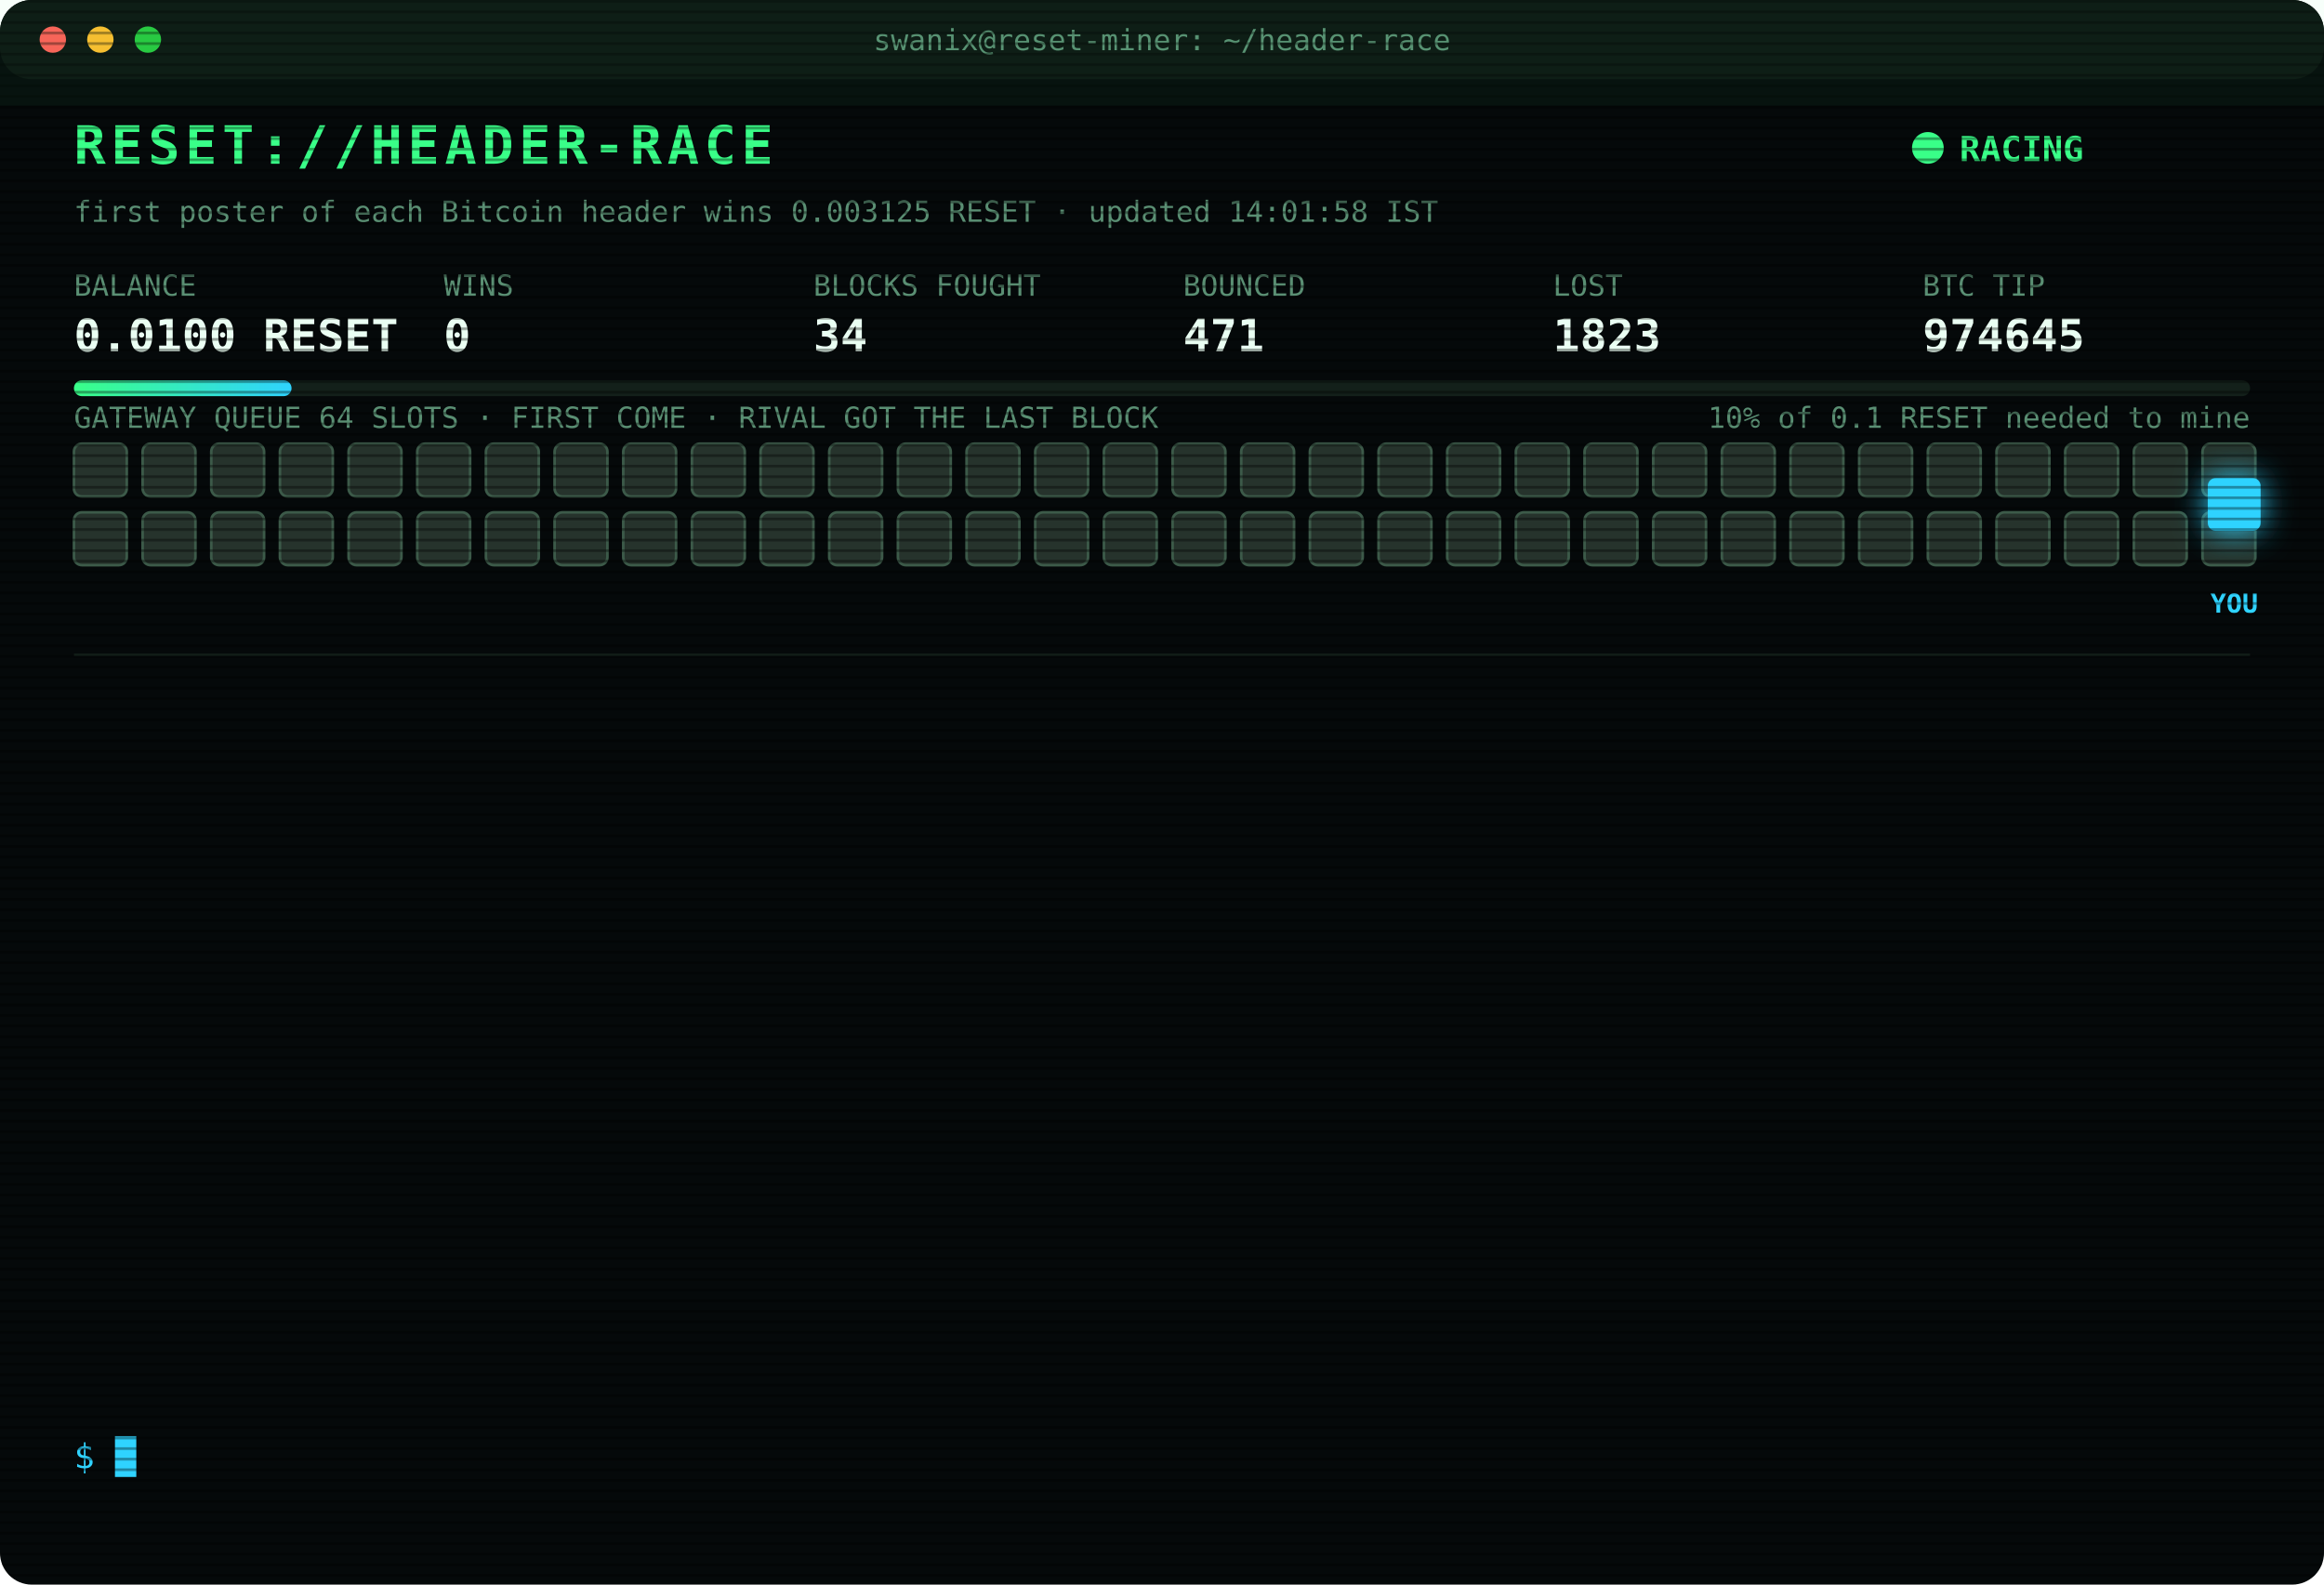
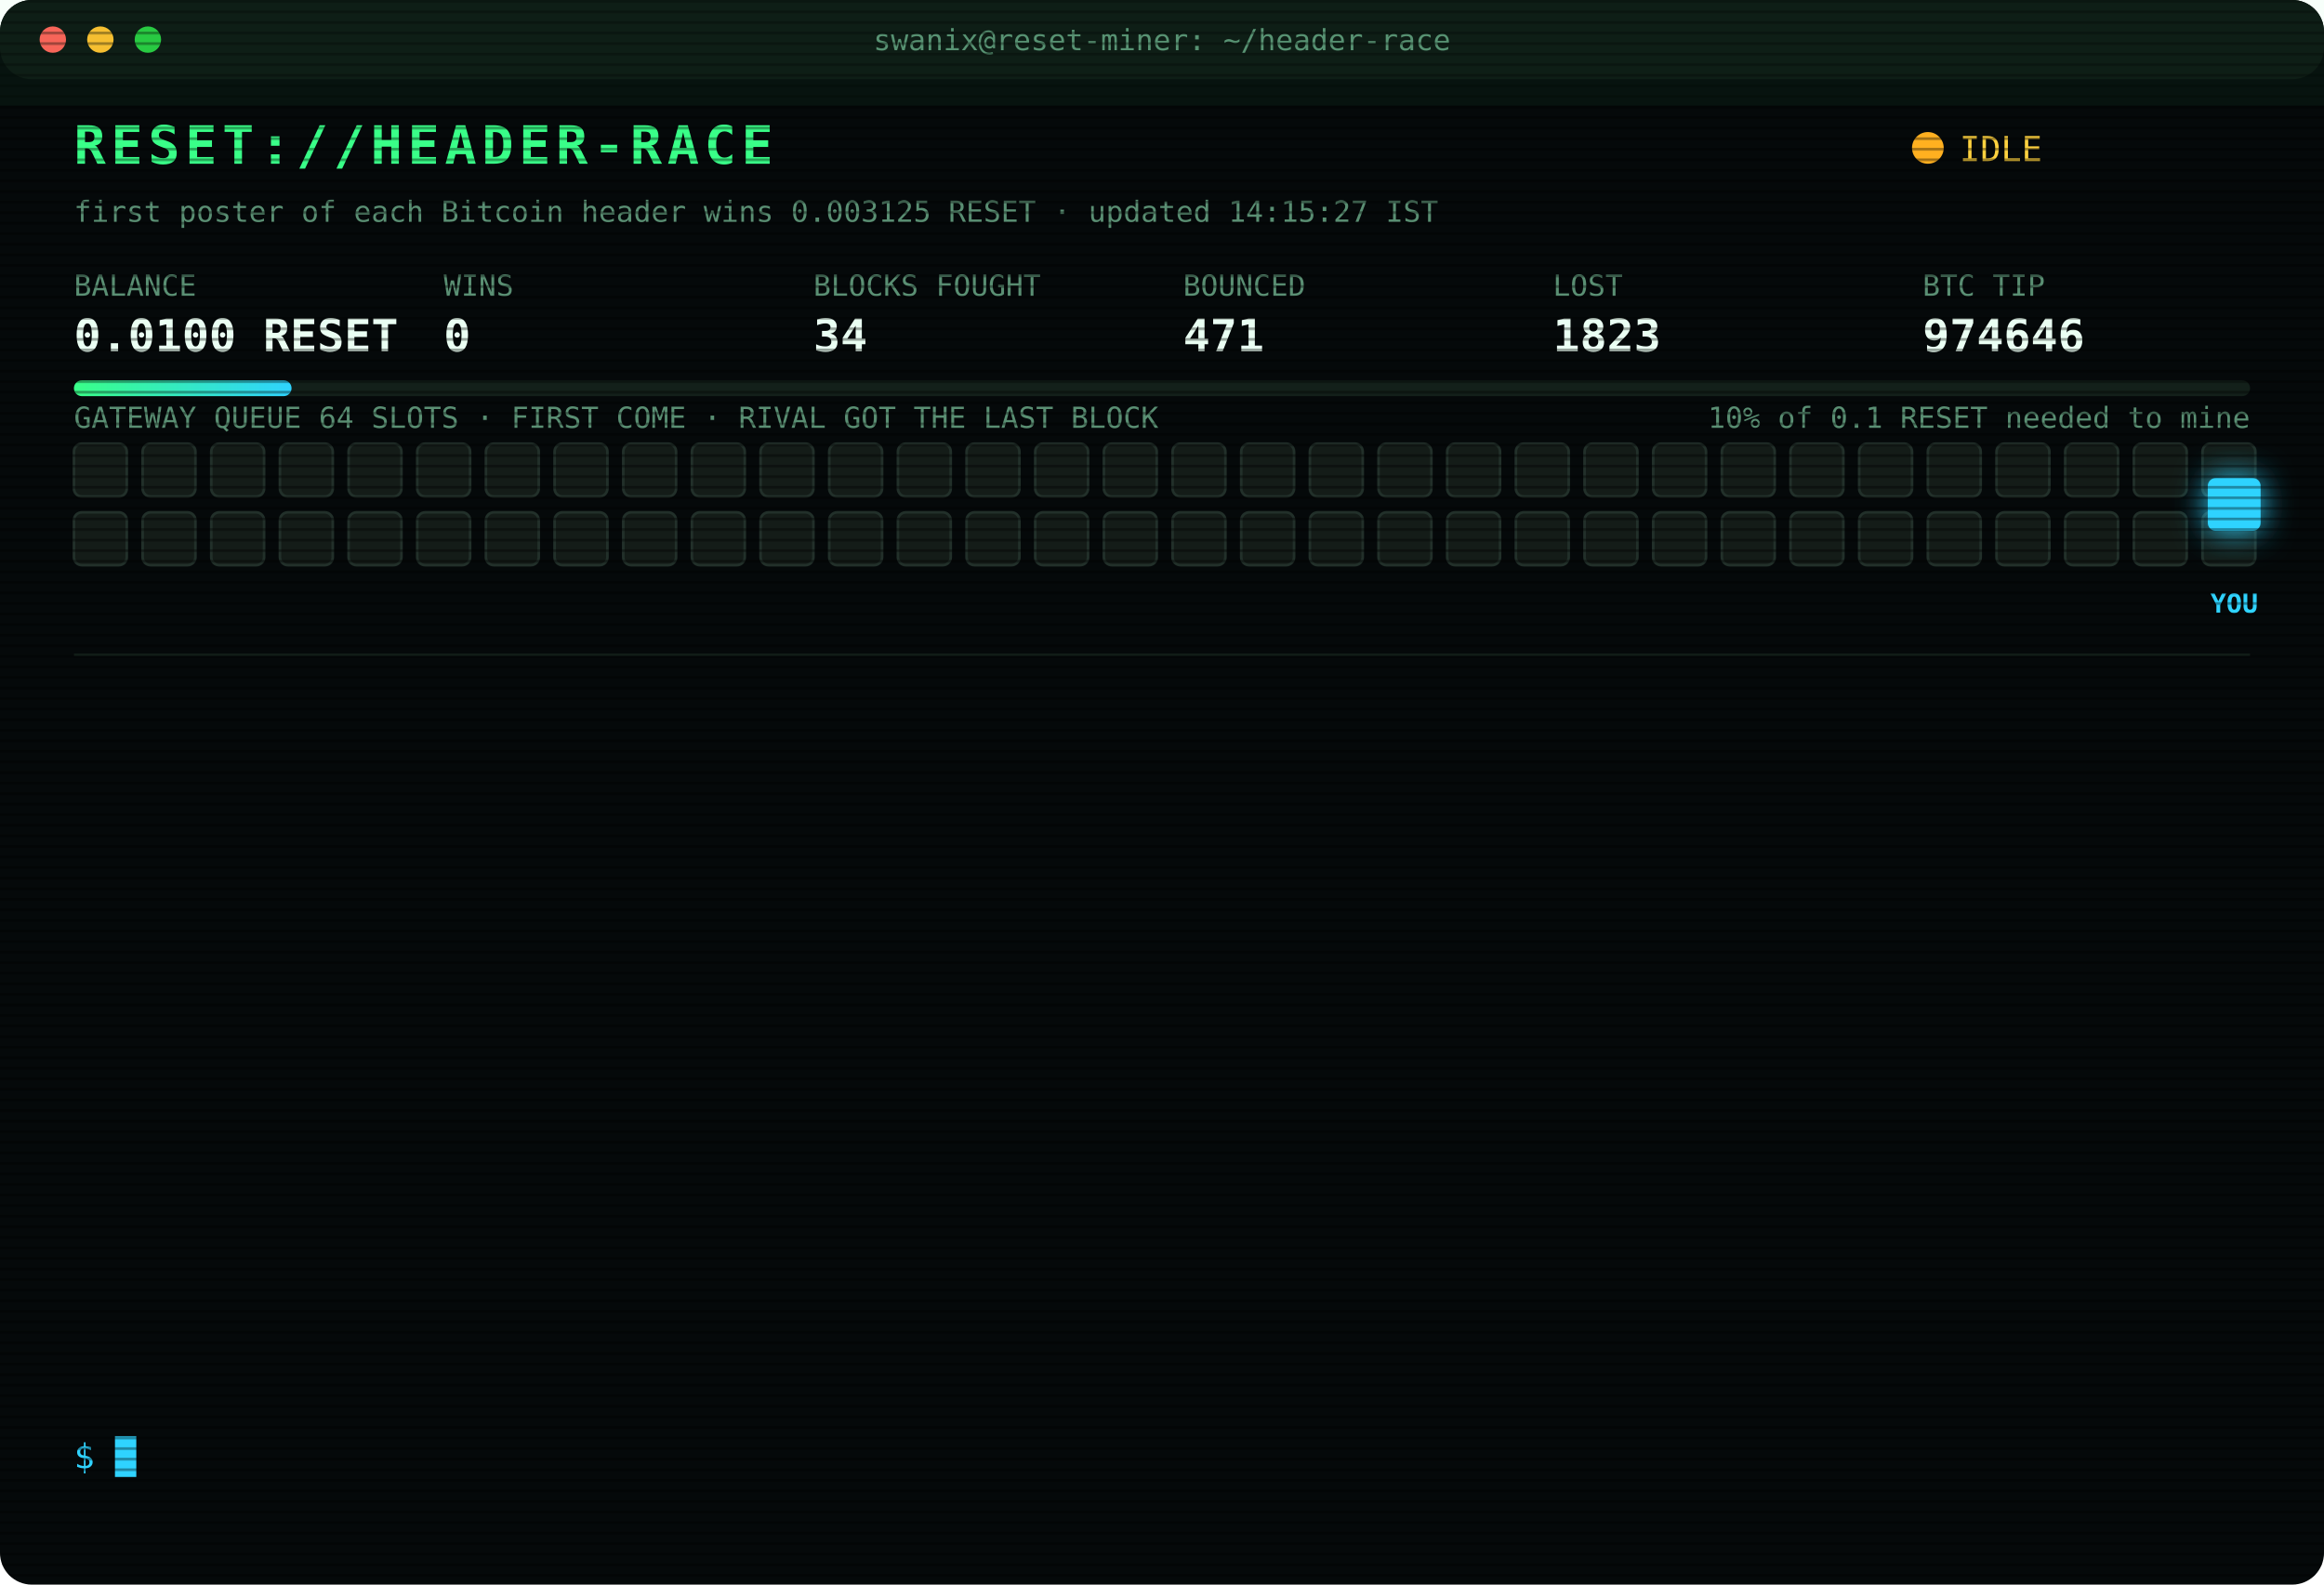
<svg xmlns="http://www.w3.org/2000/svg" width="880" height="600" viewBox="0 0 880 600" font-family="ui-monospace,SFMono-Regular,Menlo,Consolas,monospace">
  <style>
text{font-size:13px;fill:#7CFFB2}
.title{font-size:20px;font-weight:700;fill:#39FF88;letter-spacing:2px;animation:glitch 3s infinite steps(1)}
.sub{fill:#2fd3ff}.k{fill:#5a8f73;font-size:11px}.v{font-size:17px;font-weight:700;fill:#eafff3}
.ts{fill:#3f6b56}.boot{fill:#2fd3ff}.dim{fill:#5a8f73}.bad{fill:#ff4d6d}.warn{fill:#ffd23f}.mag{fill:#ff5cf0}.win{fill:#39FF88;font-weight:700}
.tag{font-size:10px;fill:#2fd3ff;font-weight:700}
.rival{fill:#26332c;stroke:#3c5a49;animation:jam 1.2s infinite alternate}
.idle{fill:#141c18;stroke:#22302a;animation:breathe 4s infinite}
.me{fill:#2fd3ff;filter:drop-shadow(0 0 6px #2fd3ff)}
.hover{animation:nudge 1.1s infinite ease-in-out}.bounce{animation:kick 1.4s infinite}
.ln{opacity:0;animation:in .4s forwards}
.cur{animation:blink 1s infinite steps(1)}
.scan{animation:scan 6s infinite linear}
.led{animation:blink 1.4s infinite}
@keyframes in{from{opacity:0;transform:translateX(-6px)}to{opacity:1;transform:none}}
@keyframes blink{50%{opacity:0}}
@keyframes jam{to{fill:#33463b}}
@keyframes breathe{50%{opacity:.4}}
@keyframes nudge{50%{transform:translateX(-10px)}}
@keyframes kick{0%,100%{transform:none}30%{transform:translateX(-14px)}55%{transform:translateX(10px) translateY(-6px)}}
@keyframes glitch{0%,92%{transform:none}93%{transform:translateX(2px);fill:#ff4d6d}95%{transform:translateX(-2px);fill:#2fd3ff}97%{transform:none}}
@keyframes scan{from{transform:translateY(-40px)}to{transform:translateY(600px)}}
</style>
  <defs>
    <pattern id="sl" width="4" height="4" patternUnits="userSpaceOnUse">
      <rect width="4" height="1" fill="#000" opacity=".35" />
    </pattern>
    <linearGradient id="bar">
      <stop offset="0" stop-color="#39FF88" />
      <stop offset="1" stop-color="#2fd3ff" />
    </linearGradient>
  </defs>
  <rect width="880" height="600" rx="12" fill="#05090a" />
  <rect width="880" height="30" rx="12" fill="#0d1512" />
  <circle cx="20" cy="15" r="5" fill="#ff5f57" />
  <circle cx="38" cy="15" r="5" fill="#febc2e" />
  <circle cx="56" cy="15" r="5" fill="#28c840" />
  <text x="440" y="19" text-anchor="middle" class="k">swanix@reset-miner: ~/header-race</text>
  <text x="28" y="62" class="title">RESET://HEADER-RACE</text>
-   <circle class="led" cx="730" cy="56" r="6" fill="#39FF88" />
-   <text x="742" y="61" class="win">RACING</text>
-   <text x="28" y="84" class="k">first poster of each Bitcoin header wins 0.003125 RESET · updated 14:01:58 IST</text>
+   <circle class="led" cx="730" cy="56" r="6" fill="#ffb020" />
+   <text x="742" y="61" class="warn">IDLE</text>
+   <text x="28" y="84" class="k">first poster of each Bitcoin header wins 0.003125 RESET · updated 14:15:27 IST</text>
  <text x="28" y="112" class="k">BALANCE</text>
  <text x="28" y="133" class="v">0.0100 RESET</text>
  <text x="168" y="112" class="k">WINS</text>
  <text x="168" y="133" class="v">0</text>
  <text x="308" y="112" class="k">BLOCKS FOUGHT</text>
  <text x="308" y="133" class="v">34</text>
  <text x="448" y="112" class="k">BOUNCED</text>
  <text x="448" y="133" class="v">471</text>
  <text x="588" y="112" class="k">LOST</text>
  <text x="588" y="133" class="v">1823</text>
  <text x="728" y="112" class="k">BTC TIP</text>
-   <text x="728" y="133" class="v">974645</text>
+   <text x="728" y="133" class="v">974646</text>
  <rect x="28" y="144" width="824" height="6" rx="3" fill="#13201a" />
  <rect x="28" y="144" width="82.4" height="6" rx="3" fill="url(#bar)" />
  <text x="852" y="162" text-anchor="end" class="k">10% of 0.1 RESET needed to mine</text>
  <text x="28" y="162" class="k">GATEWAY QUEUE 64 SLOTS · FIRST COME · RIVAL GOT THE LAST BLOCK</text>
-   <rect class="rival" x="28" y="168" width="20" height="20" rx="3" style="animation-delay:0.00s" />
-   <rect class="rival" x="54" y="168" width="20" height="20" rx="3" style="animation-delay:0.05s" />
-   <rect class="rival" x="80" y="168" width="20" height="20" rx="3" style="animation-delay:0.10s" />
-   <rect class="rival" x="106" y="168" width="20" height="20" rx="3" style="animation-delay:0.15s" />
-   <rect class="rival" x="132" y="168" width="20" height="20" rx="3" style="animation-delay:0.20s" />
-   <rect class="rival" x="158" y="168" width="20" height="20" rx="3" style="animation-delay:0.25s" />
-   <rect class="rival" x="184" y="168" width="20" height="20" rx="3" style="animation-delay:0.30s" />
-   <rect class="rival" x="210" y="168" width="20" height="20" rx="3" style="animation-delay:0.35s" />
-   <rect class="rival" x="236" y="168" width="20" height="20" rx="3" style="animation-delay:0.40s" />
-   <rect class="rival" x="262" y="168" width="20" height="20" rx="3" style="animation-delay:0.45s" />
-   <rect class="rival" x="288" y="168" width="20" height="20" rx="3" style="animation-delay:0.50s" />
-   <rect class="rival" x="314" y="168" width="20" height="20" rx="3" style="animation-delay:0.55s" />
-   <rect class="rival" x="340" y="168" width="20" height="20" rx="3" style="animation-delay:0.60s" />
-   <rect class="rival" x="366" y="168" width="20" height="20" rx="3" style="animation-delay:0.65s" />
-   <rect class="rival" x="392" y="168" width="20" height="20" rx="3" style="animation-delay:0.70s" />
-   <rect class="rival" x="418" y="168" width="20" height="20" rx="3" style="animation-delay:0.75s" />
-   <rect class="rival" x="444" y="168" width="20" height="20" rx="3" style="animation-delay:0.80s" />
-   <rect class="rival" x="470" y="168" width="20" height="20" rx="3" style="animation-delay:0.85s" />
-   <rect class="rival" x="496" y="168" width="20" height="20" rx="3" style="animation-delay:0.90s" />
-   <rect class="rival" x="522" y="168" width="20" height="20" rx="3" style="animation-delay:0.95s" />
-   <rect class="rival" x="548" y="168" width="20" height="20" rx="3" style="animation-delay:1.00s" />
-   <rect class="rival" x="574" y="168" width="20" height="20" rx="3" style="animation-delay:1.05s" />
-   <rect class="rival" x="600" y="168" width="20" height="20" rx="3" style="animation-delay:1.10s" />
-   <rect class="rival" x="626" y="168" width="20" height="20" rx="3" style="animation-delay:1.15s" />
-   <rect class="rival" x="652" y="168" width="20" height="20" rx="3" style="animation-delay:1.20s" />
-   <rect class="rival" x="678" y="168" width="20" height="20" rx="3" style="animation-delay:1.25s" />
-   <rect class="rival" x="704" y="168" width="20" height="20" rx="3" style="animation-delay:1.30s" />
-   <rect class="rival" x="730" y="168" width="20" height="20" rx="3" style="animation-delay:1.35s" />
-   <rect class="rival" x="756" y="168" width="20" height="20" rx="3" style="animation-delay:1.40s" />
-   <rect class="rival" x="782" y="168" width="20" height="20" rx="3" style="animation-delay:1.45s" />
-   <rect class="rival" x="808" y="168" width="20" height="20" rx="3" style="animation-delay:1.50s" />
-   <rect class="rival" x="834" y="168" width="20" height="20" rx="3" style="animation-delay:1.55s" />
-   <rect class="rival" x="28" y="194" width="20" height="20" rx="3" style="animation-delay:1.60s" />
-   <rect class="rival" x="54" y="194" width="20" height="20" rx="3" style="animation-delay:1.65s" />
-   <rect class="rival" x="80" y="194" width="20" height="20" rx="3" style="animation-delay:1.70s" />
-   <rect class="rival" x="106" y="194" width="20" height="20" rx="3" style="animation-delay:1.75s" />
-   <rect class="rival" x="132" y="194" width="20" height="20" rx="3" style="animation-delay:1.80s" />
-   <rect class="rival" x="158" y="194" width="20" height="20" rx="3" style="animation-delay:1.85s" />
-   <rect class="rival" x="184" y="194" width="20" height="20" rx="3" style="animation-delay:1.90s" />
-   <rect class="rival" x="210" y="194" width="20" height="20" rx="3" style="animation-delay:1.95s" />
-   <rect class="rival" x="236" y="194" width="20" height="20" rx="3" style="animation-delay:2.00s" />
-   <rect class="rival" x="262" y="194" width="20" height="20" rx="3" style="animation-delay:2.05s" />
-   <rect class="rival" x="288" y="194" width="20" height="20" rx="3" style="animation-delay:2.10s" />
-   <rect class="rival" x="314" y="194" width="20" height="20" rx="3" style="animation-delay:2.15s" />
-   <rect class="rival" x="340" y="194" width="20" height="20" rx="3" style="animation-delay:2.20s" />
-   <rect class="rival" x="366" y="194" width="20" height="20" rx="3" style="animation-delay:2.25s" />
-   <rect class="rival" x="392" y="194" width="20" height="20" rx="3" style="animation-delay:2.30s" />
-   <rect class="rival" x="418" y="194" width="20" height="20" rx="3" style="animation-delay:2.35s" />
-   <rect class="rival" x="444" y="194" width="20" height="20" rx="3" style="animation-delay:2.40s" />
-   <rect class="rival" x="470" y="194" width="20" height="20" rx="3" style="animation-delay:2.45s" />
-   <rect class="rival" x="496" y="194" width="20" height="20" rx="3" style="animation-delay:2.50s" />
-   <rect class="rival" x="522" y="194" width="20" height="20" rx="3" style="animation-delay:2.55s" />
-   <rect class="rival" x="548" y="194" width="20" height="20" rx="3" style="animation-delay:2.60s" />
-   <rect class="rival" x="574" y="194" width="20" height="20" rx="3" style="animation-delay:2.65s" />
-   <rect class="rival" x="600" y="194" width="20" height="20" rx="3" style="animation-delay:2.70s" />
-   <rect class="rival" x="626" y="194" width="20" height="20" rx="3" style="animation-delay:2.75s" />
-   <rect class="rival" x="652" y="194" width="20" height="20" rx="3" style="animation-delay:2.80s" />
-   <rect class="rival" x="678" y="194" width="20" height="20" rx="3" style="animation-delay:2.85s" />
-   <rect class="rival" x="704" y="194" width="20" height="20" rx="3" style="animation-delay:2.90s" />
-   <rect class="rival" x="730" y="194" width="20" height="20" rx="3" style="animation-delay:2.95s" />
-   <rect class="rival" x="756" y="194" width="20" height="20" rx="3" style="animation-delay:3.00s" />
-   <rect class="rival" x="782" y="194" width="20" height="20" rx="3" style="animation-delay:3.05s" />
-   <rect class="rival" x="808" y="194" width="20" height="20" rx="3" style="animation-delay:3.10s" />
-   <rect class="rival" x="834" y="194" width="20" height="20" rx="3" style="animation-delay:3.15s" />
+   <rect class="idle" x="28" y="168" width="20" height="20" rx="3" style="animation-delay:0.00s" />
+   <rect class="idle" x="54" y="168" width="20" height="20" rx="3" style="animation-delay:0.05s" />
+   <rect class="idle" x="80" y="168" width="20" height="20" rx="3" style="animation-delay:0.10s" />
+   <rect class="idle" x="106" y="168" width="20" height="20" rx="3" style="animation-delay:0.15s" />
+   <rect class="idle" x="132" y="168" width="20" height="20" rx="3" style="animation-delay:0.20s" />
+   <rect class="idle" x="158" y="168" width="20" height="20" rx="3" style="animation-delay:0.25s" />
+   <rect class="idle" x="184" y="168" width="20" height="20" rx="3" style="animation-delay:0.30s" />
+   <rect class="idle" x="210" y="168" width="20" height="20" rx="3" style="animation-delay:0.35s" />
+   <rect class="idle" x="236" y="168" width="20" height="20" rx="3" style="animation-delay:0.40s" />
+   <rect class="idle" x="262" y="168" width="20" height="20" rx="3" style="animation-delay:0.45s" />
+   <rect class="idle" x="288" y="168" width="20" height="20" rx="3" style="animation-delay:0.50s" />
+   <rect class="idle" x="314" y="168" width="20" height="20" rx="3" style="animation-delay:0.55s" />
+   <rect class="idle" x="340" y="168" width="20" height="20" rx="3" style="animation-delay:0.60s" />
+   <rect class="idle" x="366" y="168" width="20" height="20" rx="3" style="animation-delay:0.65s" />
+   <rect class="idle" x="392" y="168" width="20" height="20" rx="3" style="animation-delay:0.70s" />
+   <rect class="idle" x="418" y="168" width="20" height="20" rx="3" style="animation-delay:0.75s" />
+   <rect class="idle" x="444" y="168" width="20" height="20" rx="3" style="animation-delay:0.80s" />
+   <rect class="idle" x="470" y="168" width="20" height="20" rx="3" style="animation-delay:0.85s" />
+   <rect class="idle" x="496" y="168" width="20" height="20" rx="3" style="animation-delay:0.90s" />
+   <rect class="idle" x="522" y="168" width="20" height="20" rx="3" style="animation-delay:0.95s" />
+   <rect class="idle" x="548" y="168" width="20" height="20" rx="3" style="animation-delay:1.00s" />
+   <rect class="idle" x="574" y="168" width="20" height="20" rx="3" style="animation-delay:1.05s" />
+   <rect class="idle" x="600" y="168" width="20" height="20" rx="3" style="animation-delay:1.10s" />
+   <rect class="idle" x="626" y="168" width="20" height="20" rx="3" style="animation-delay:1.15s" />
+   <rect class="idle" x="652" y="168" width="20" height="20" rx="3" style="animation-delay:1.20s" />
+   <rect class="idle" x="678" y="168" width="20" height="20" rx="3" style="animation-delay:1.25s" />
+   <rect class="idle" x="704" y="168" width="20" height="20" rx="3" style="animation-delay:1.30s" />
+   <rect class="idle" x="730" y="168" width="20" height="20" rx="3" style="animation-delay:1.35s" />
+   <rect class="idle" x="756" y="168" width="20" height="20" rx="3" style="animation-delay:1.40s" />
+   <rect class="idle" x="782" y="168" width="20" height="20" rx="3" style="animation-delay:1.45s" />
+   <rect class="idle" x="808" y="168" width="20" height="20" rx="3" style="animation-delay:1.50s" />
+   <rect class="idle" x="834" y="168" width="20" height="20" rx="3" style="animation-delay:1.55s" />
+   <rect class="idle" x="28" y="194" width="20" height="20" rx="3" style="animation-delay:1.60s" />
+   <rect class="idle" x="54" y="194" width="20" height="20" rx="3" style="animation-delay:1.65s" />
+   <rect class="idle" x="80" y="194" width="20" height="20" rx="3" style="animation-delay:1.70s" />
+   <rect class="idle" x="106" y="194" width="20" height="20" rx="3" style="animation-delay:1.75s" />
+   <rect class="idle" x="132" y="194" width="20" height="20" rx="3" style="animation-delay:1.80s" />
+   <rect class="idle" x="158" y="194" width="20" height="20" rx="3" style="animation-delay:1.85s" />
+   <rect class="idle" x="184" y="194" width="20" height="20" rx="3" style="animation-delay:1.90s" />
+   <rect class="idle" x="210" y="194" width="20" height="20" rx="3" style="animation-delay:1.95s" />
+   <rect class="idle" x="236" y="194" width="20" height="20" rx="3" style="animation-delay:2.00s" />
+   <rect class="idle" x="262" y="194" width="20" height="20" rx="3" style="animation-delay:2.05s" />
+   <rect class="idle" x="288" y="194" width="20" height="20" rx="3" style="animation-delay:2.10s" />
+   <rect class="idle" x="314" y="194" width="20" height="20" rx="3" style="animation-delay:2.15s" />
+   <rect class="idle" x="340" y="194" width="20" height="20" rx="3" style="animation-delay:2.20s" />
+   <rect class="idle" x="366" y="194" width="20" height="20" rx="3" style="animation-delay:2.25s" />
+   <rect class="idle" x="392" y="194" width="20" height="20" rx="3" style="animation-delay:2.30s" />
+   <rect class="idle" x="418" y="194" width="20" height="20" rx="3" style="animation-delay:2.35s" />
+   <rect class="idle" x="444" y="194" width="20" height="20" rx="3" style="animation-delay:2.40s" />
+   <rect class="idle" x="470" y="194" width="20" height="20" rx="3" style="animation-delay:2.45s" />
+   <rect class="idle" x="496" y="194" width="20" height="20" rx="3" style="animation-delay:2.50s" />
+   <rect class="idle" x="522" y="194" width="20" height="20" rx="3" style="animation-delay:2.55s" />
+   <rect class="idle" x="548" y="194" width="20" height="20" rx="3" style="animation-delay:2.60s" />
+   <rect class="idle" x="574" y="194" width="20" height="20" rx="3" style="animation-delay:2.65s" />
+   <rect class="idle" x="600" y="194" width="20" height="20" rx="3" style="animation-delay:2.70s" />
+   <rect class="idle" x="626" y="194" width="20" height="20" rx="3" style="animation-delay:2.75s" />
+   <rect class="idle" x="652" y="194" width="20" height="20" rx="3" style="animation-delay:2.80s" />
+   <rect class="idle" x="678" y="194" width="20" height="20" rx="3" style="animation-delay:2.85s" />
+   <rect class="idle" x="704" y="194" width="20" height="20" rx="3" style="animation-delay:2.90s" />
+   <rect class="idle" x="730" y="194" width="20" height="20" rx="3" style="animation-delay:2.95s" />
+   <rect class="idle" x="756" y="194" width="20" height="20" rx="3" style="animation-delay:3.00s" />
+   <rect class="idle" x="782" y="194" width="20" height="20" rx="3" style="animation-delay:3.05s" />
+   <rect class="idle" x="808" y="194" width="20" height="20" rx="3" style="animation-delay:3.10s" />
+   <rect class="idle" x="834" y="194" width="20" height="20" rx="3" style="animation-delay:3.15s" />
  <g class="hover">
    <rect class="me" x="836" y="181" width="20" height="20" rx="3" />
    <text class="tag" x="846" y="232" text-anchor="middle">YOU</text>
  </g>
  <line x1="28" x2="852" y1="248" y2="248" stroke="#13201a" />
  <g class="ln" style="animation-delay:0.40s">
    <text x="28" y="270" class="ts">12:19:16</text>
    <text x="104" y="270" class="bad">[LOST] #974633 taken by a rival miner</text>
  </g>
  <g class="ln" style="animation-delay:0.65s">
    <text x="28" y="292" class="ts">12:31:25</text>
    <text x="104" y="292" class="bad">[LOST] #974634 taken by a rival miner</text>
  </g>
  <g class="ln" style="animation-delay:0.90s">
    <text x="28" y="314" class="ts">12:49:21</text>
    <text x="104" y="314" class="bad">[LOST] #974635 taken by a rival miner</text>
  </g>
  <g class="ln" style="animation-delay:1.15s">
    <text x="28" y="336" class="ts">12:54:10</text>
    <text x="104" y="336" class="bad">[LOST] #974636 taken by a rival miner</text>
  </g>
  <g class="ln" style="animation-delay:1.40s">
    <text x="28" y="358" class="ts">12:56:03</text>
    <text x="104" y="358" class="bad">[LOST] #974637 taken by a rival miner</text>
  </g>
  <g class="ln" style="animation-delay:1.65s">
    <text x="28" y="380" class="ts">12:57:14</text>
    <text x="104" y="380" class="bad">[LOST] #974638 taken by a rival miner</text>
  </g>
  <g class="ln" style="animation-delay:1.90s">
    <text x="28" y="402" class="ts">13:01:03</text>
    <text x="104" y="402" class="bad">[LOST] #974639 taken by a rival miner</text>
  </g>
  <g class="ln" style="animation-delay:2.15s">
    <text x="28" y="424" class="ts">13:24:07</text>
    <text x="104" y="424" class="bad">[LOST] #974640 taken by a rival miner</text>
  </g>
  <g class="ln" style="animation-delay:2.40s">
    <text x="28" y="446" class="ts">13:27:17</text>
    <text x="104" y="446" class="bad">[LOST] #974641 taken by a rival miner</text>
  </g>
  <g class="ln" style="animation-delay:2.65s">
    <text x="28" y="468" class="ts">13:42:24</text>
    <text x="104" y="468" class="bad">[LOST] #974642 taken by a rival miner</text>
  </g>
  <g class="ln" style="animation-delay:2.90s">
    <text x="28" y="490" class="ts">13:43:21</text>
    <text x="104" y="490" class="bad">[LOST] #974643 taken by a rival miner</text>
  </g>
  <g class="ln" style="animation-delay:3.15s">
    <text x="28" y="512" class="ts">13:46:22</text>
    <text x="104" y="512" class="bad">[LOST] #974644 taken by a rival miner</text>
  </g>
  <g class="ln" style="animation-delay:3.40s">
    <text x="28" y="534" class="ts">13:50:40</text>
    <text x="104" y="534" class="bad">[LOST] #974645 taken by a rival miner</text>
  </g>
  <text x="28" y="556" class="sub">$ <tspan class="cur">█</tspan>
  </text>
  <rect width="880" height="600" rx="12" fill="url(#sl)" pointer-events="none" />
  <rect class="scan" width="880" height="40" fill="#39FF88" opacity=".04" />
</svg>
